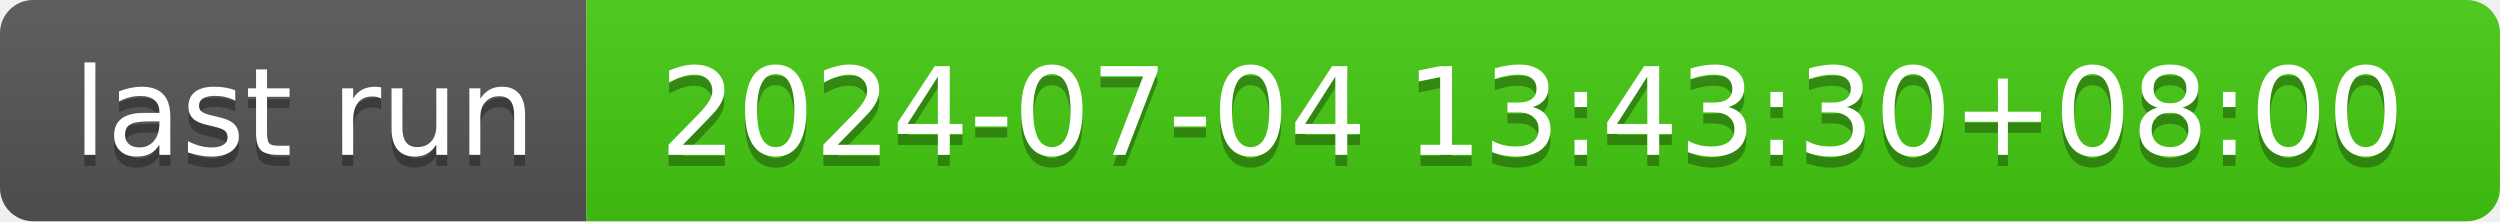
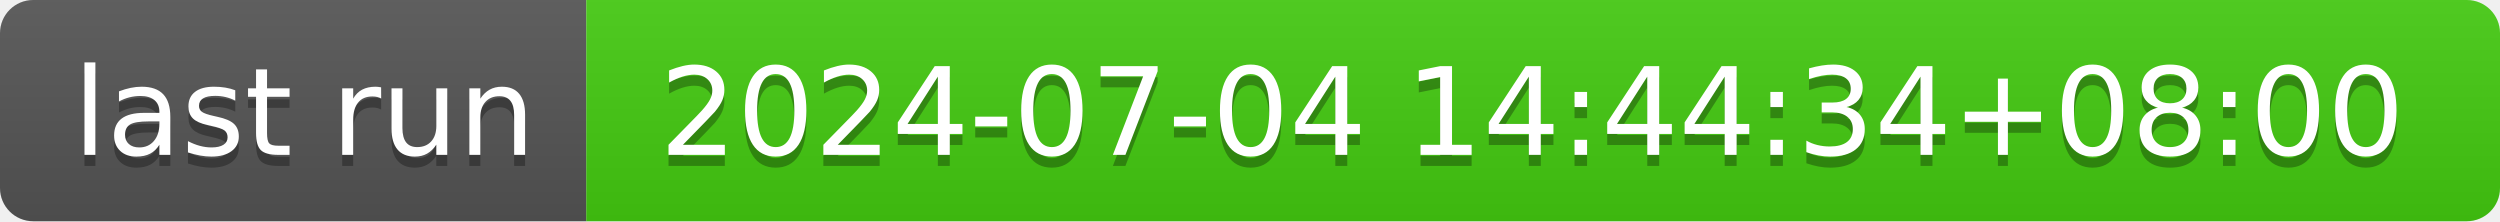
- <svg xmlns="http://www.w3.org/2000/svg" width="226" height="20" role="img" aria-label="last run: 2024-07-04 13:43:30+08:00">
+ <svg xmlns="http://www.w3.org/2000/svg" width="226" height="20" role="img" aria-label="last run: 2024-07-04 14:44:34+08:00">
  <linearGradient id="s" x2="0" y2="100%">
    <stop offset="0" stop-color="#bbb" stop-opacity=".1" />
    <stop offset="1" stop-opacity=".1" />
  </linearGradient>
  <clipPath id="r">
    <rect width="226" height="20" rx="3" fill="#fff" />
  </clipPath>
  <g clip-path="url(#r)">
    <rect width="53" height="20" fill="#555" />
    <rect x="53" width="173" height="20" fill="#4c1" />
    <rect width="226" height="20" fill="url(#s)" />
  </g>
  <g fill="#fff" text-anchor="middle" font-family="Verdana,Geneva,DejaVu Sans,sans-serif" text-rendering="geometricPrecision" font-size="110">
    <text aria-hidden="true" x="275" y="150" fill="#010101" fill-opacity=".3" transform="scale(.1)" textLength="430">last run</text>
    <text x="275" y="140" transform="scale(.1)" fill="#fff" textLength="430">last run</text>
-     <text aria-hidden="true" x="1385" y="150" fill="#010101" fill-opacity=".3" transform="scale(.1)" textLength="1630">2024-07-04 13:43:30+08:00</text>
-     <text x="1385" y="140" transform="scale(.1)" fill="#fff" textLength="1630">2024-07-04 13:43:30+08:00</text>
+     <text aria-hidden="true" x="1385" y="150" fill="#010101" fill-opacity=".3" transform="scale(.1)" textLength="1630">2024-07-04 14:44:34+08:00</text>
+     <text x="1385" y="140" transform="scale(.1)" fill="#fff" textLength="1630">2024-07-04 14:44:34+08:00</text>
  </g>
</svg>
